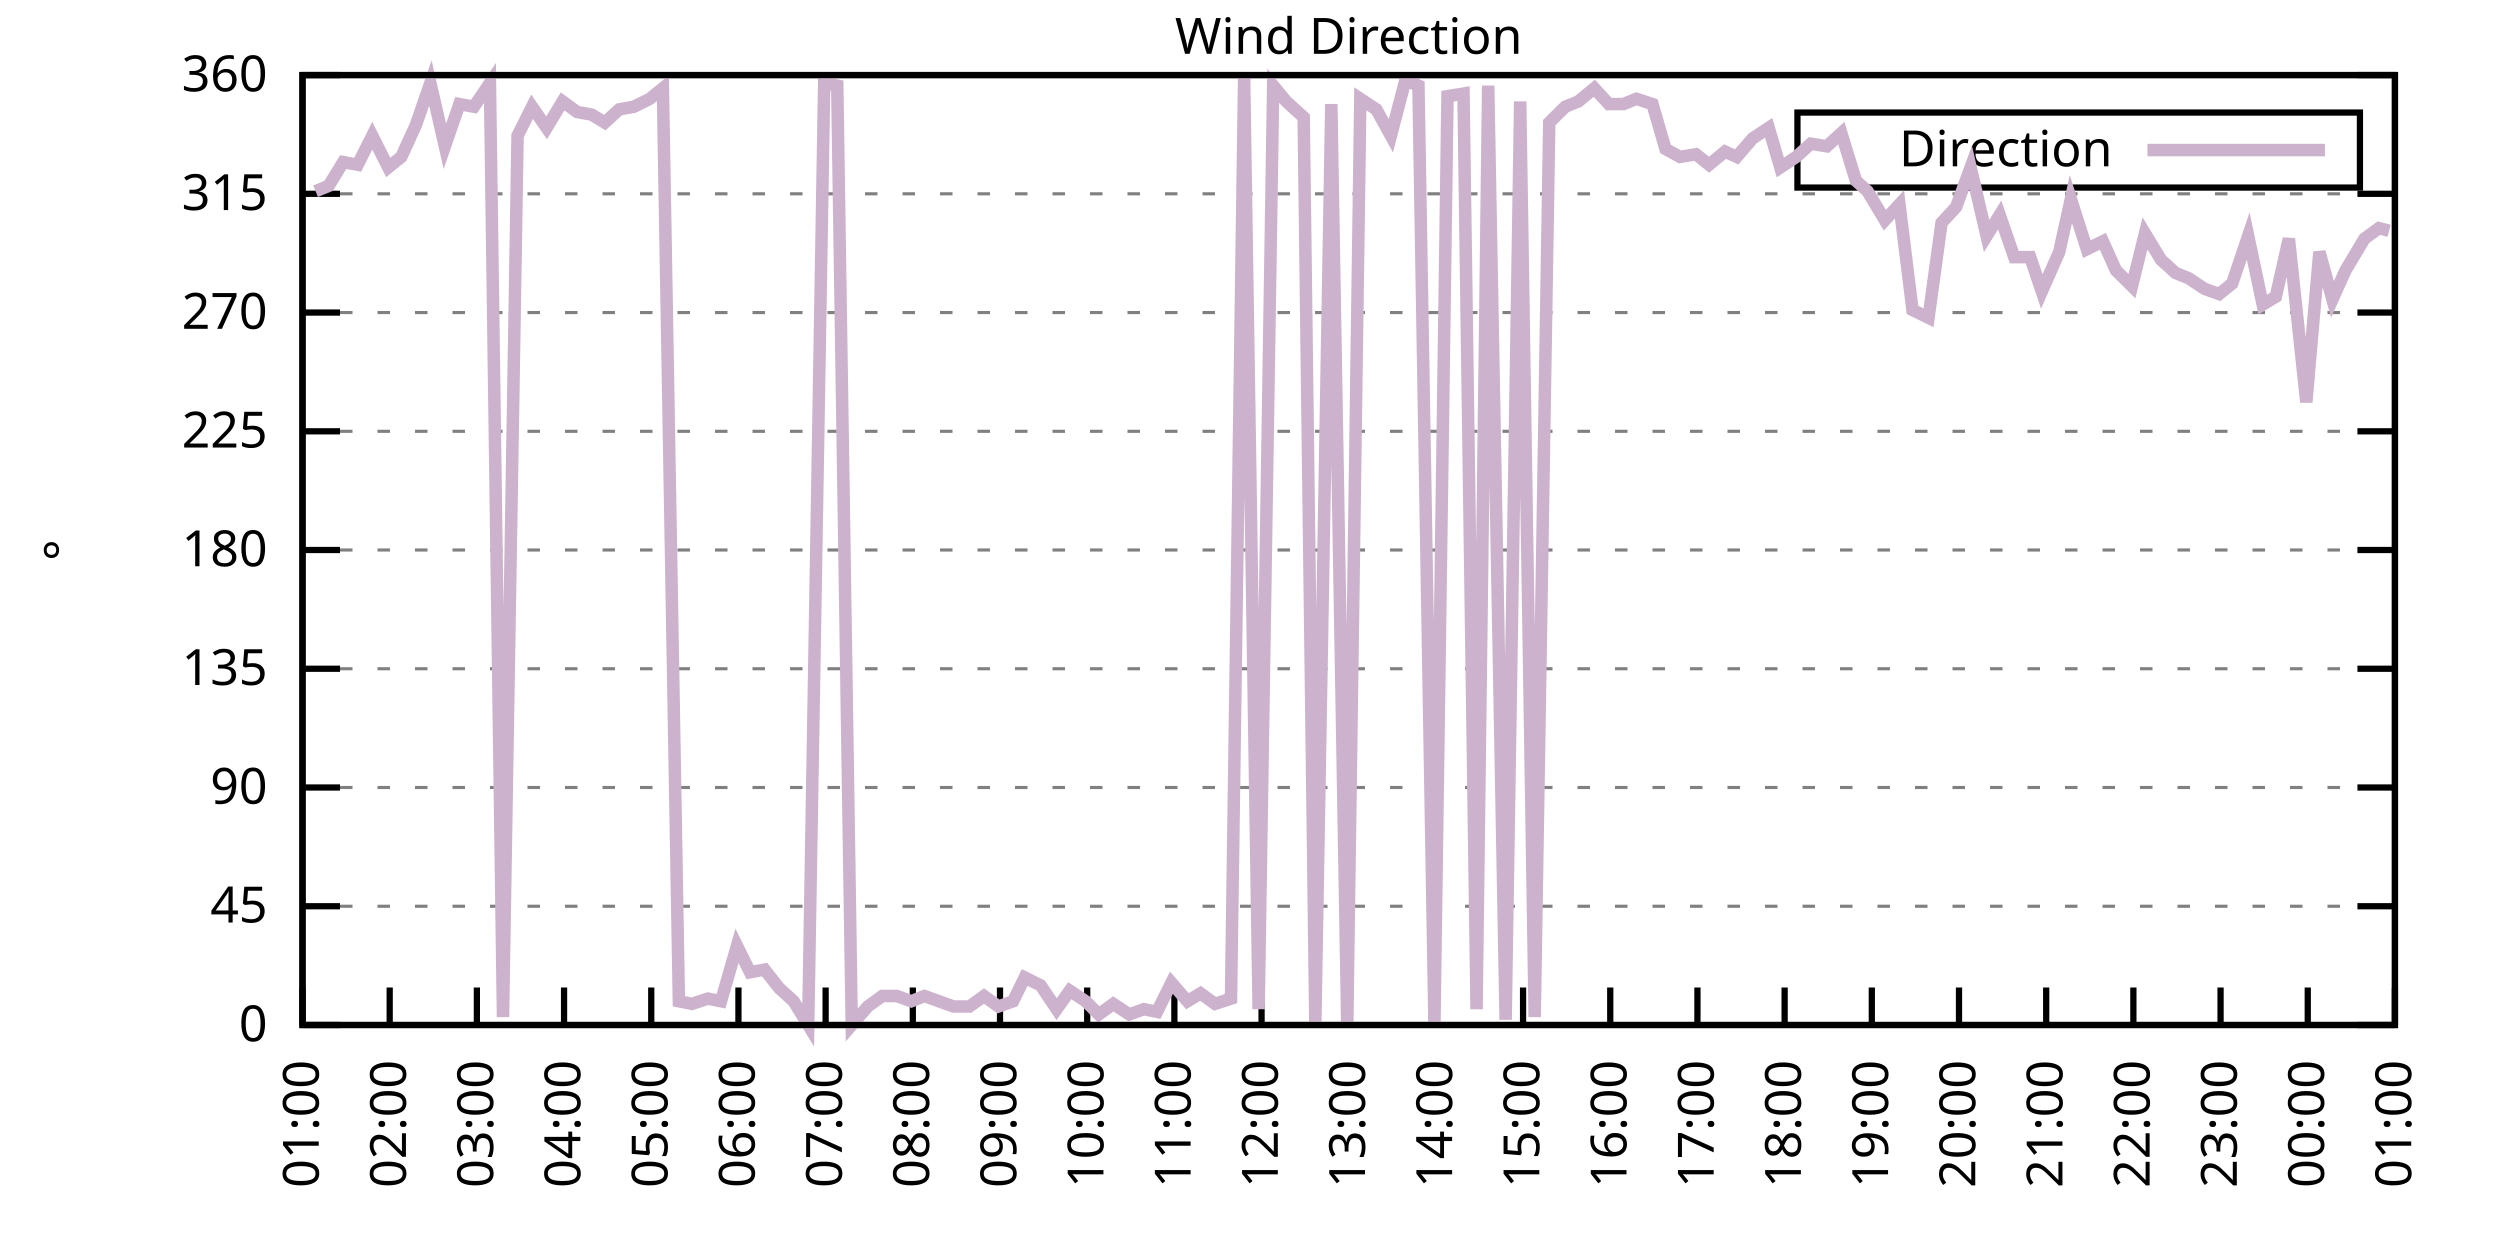
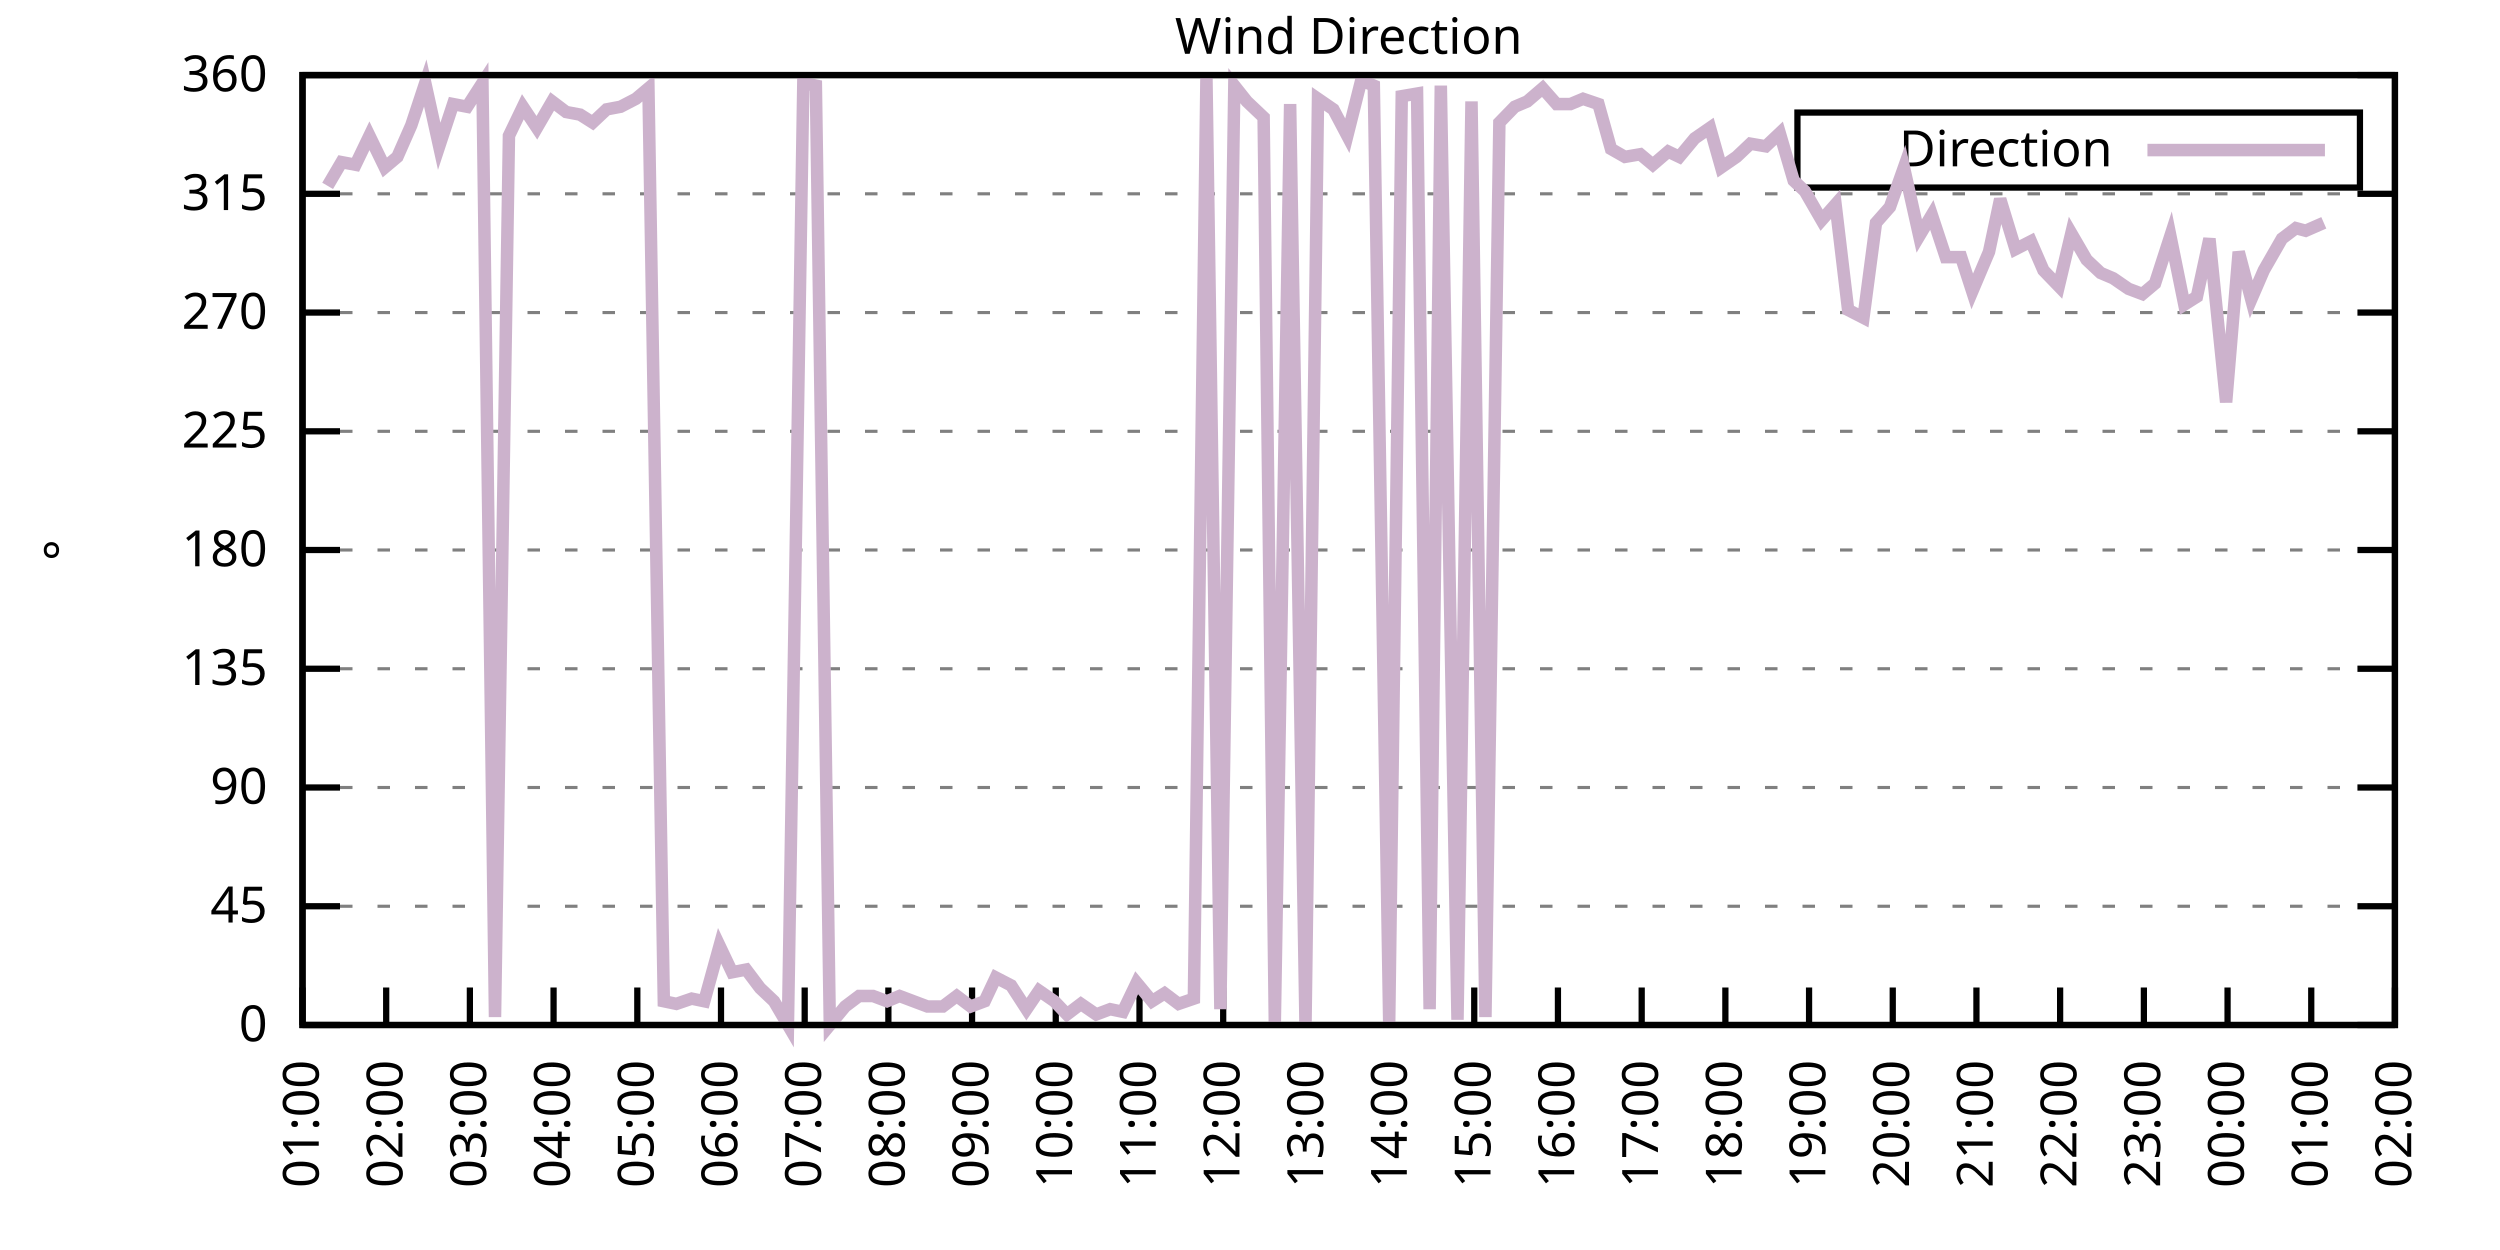
<svg xmlns="http://www.w3.org/2000/svg" xmlns:xlink="http://www.w3.org/1999/xlink" width="400" height="200" viewBox="0 0 400 200">
  <g id="gnuplot_canvas">
    <rect x="0" y="0" width="400" height="200" fill="none" />
    <defs>
      <circle id="gpDot" r="0.5" stroke-width="0.5" stroke="currentColor" />
      <path id="gpPt0" stroke-width="0.333" stroke="currentColor" d="M-1,0 h2 M0,-1 v2" />
      <path id="gpPt1" stroke-width="0.333" stroke="currentColor" d="M-1,-1 L1,1 M1,-1 L-1,1" />
      <path id="gpPt2" stroke-width="0.333" stroke="currentColor" d="M-1,0 L1,0 M0,-1 L0,1 M-1,-1 L1,1 M-1,1 L1,-1" />
      <rect id="gpPt3" stroke-width="0.333" stroke="currentColor" x="-1" y="-1" width="2" height="2" />
      <rect id="gpPt4" stroke-width="0.333" stroke="currentColor" fill="currentColor" x="-1" y="-1" width="2" height="2" />
      <circle id="gpPt5" stroke-width="0.333" stroke="currentColor" cx="0" cy="0" r="1" />
      <use xlink:href="#gpPt5" id="gpPt6" fill="currentColor" stroke="none" />
      <path id="gpPt7" stroke-width="0.333" stroke="currentColor" d="M0,-1.33 L-1.33,0.67 L1.33,0.67 z" />
      <use xlink:href="#gpPt7" id="gpPt8" fill="currentColor" stroke="none" />
      <use xlink:href="#gpPt7" id="gpPt9" stroke="currentColor" transform="rotate(180)" />
      <use xlink:href="#gpPt9" id="gpPt10" fill="currentColor" stroke="none" />
      <use xlink:href="#gpPt3" id="gpPt11" stroke="currentColor" transform="rotate(45)" />
      <use xlink:href="#gpPt11" id="gpPt12" fill="currentColor" stroke="none" />
      <path id="gpPt13" stroke-width="0.333" stroke="currentColor" d="M0,1.330 L1.265,0.411 L0.782,-1.067 L-0.782,-1.076 L-1.265,0.411 z" />
      <use xlink:href="#gpPt13" id="gpPt14" fill="currentColor" stroke="none" />
      <filter id="textbox" filterUnits="objectBoundingBox" x="0" y="0" height="1" width="1">
        <feFlood flood-color="white" flood-opacity="1" result="bgnd" />
        <feComposite in="SourceGraphic" in2="bgnd" operator="atop" />
      </filter>
      <filter id="greybox" filterUnits="objectBoundingBox" x="0" y="0" height="1" width="1">
        <feFlood flood-color="lightgrey" flood-opacity="1" result="grey" />
        <feComposite in="SourceGraphic" in2="grey" operator="atop" />
      </filter>
    </defs>
    <g fill="none" color="white" stroke="currentColor" stroke-width="1.00" stroke-linecap="butt" stroke-linejoin="miter">
</g>
    <g fill="none" color="black" stroke="currentColor" stroke-width="1.00" stroke-linecap="butt" stroke-linejoin="miter">
      <g stroke="none" shape-rendering="crispEdges">
        <polygon fill="rgb(255, 255, 255)" points="48.40,164.00 383.18,164.00 383.18,12.02 48.40,12.02 " />
      </g>
    </g>
    <g fill="none" color="black" stroke="currentColor" stroke-width="1.00" stroke-linecap="butt" stroke-linejoin="miter">
</g>
    <g fill="none" color="black" stroke="black" stroke-width="0.50" stroke-linecap="butt" stroke-linejoin="miter">
</g>
    <g fill="none" color="gray" stroke="currentColor" stroke-width="0.50" stroke-linecap="butt" stroke-linejoin="miter">
      <path stroke="gray" stroke-dasharray="2,4" class="gridline" d="M48.40,164.00 L383.19,164.00  " />
    </g>
    <g fill="none" color="gray" stroke="gray" stroke-width="1.00" stroke-linecap="butt" stroke-linejoin="miter">
</g>
    <g fill="none" color="black" stroke="currentColor" stroke-width="1.00" stroke-linecap="butt" stroke-linejoin="miter">
      <path stroke="black" d="M48.40,164.00 L54.40,164.00 M383.19,164.00 L377.19,164.00  " />
      <g transform="translate(42.80,166.60)" stroke="none" fill="black" font-family="Sans" font-size="8.00" text-anchor="end">
        <text>
          <tspan font-family="Sans"> 0</tspan>
        </text>
      </g>
    </g>
    <g fill="none" color="black" stroke="currentColor" stroke-width="1.00" stroke-linecap="butt" stroke-linejoin="miter">
</g>
    <g fill="none" color="black" stroke="black" stroke-width="0.50" stroke-linecap="butt" stroke-linejoin="miter">
</g>
    <g fill="none" color="gray" stroke="currentColor" stroke-width="0.50" stroke-linecap="butt" stroke-linejoin="miter">
      <path stroke="gray" stroke-dasharray="2,4" class="gridline" d="M48.40,145.00 L383.19,145.00  " />
    </g>
    <g fill="none" color="gray" stroke="gray" stroke-width="1.00" stroke-linecap="butt" stroke-linejoin="miter">
</g>
    <g fill="none" color="black" stroke="currentColor" stroke-width="1.00" stroke-linecap="butt" stroke-linejoin="miter">
      <path stroke="black" d="M48.40,145.00 L54.40,145.00 M383.19,145.00 L377.19,145.00  " />
      <g transform="translate(42.80,147.60)" stroke="none" fill="black" font-family="Sans" font-size="8.00" text-anchor="end">
        <text>
          <tspan font-family="Sans"> 45</tspan>
        </text>
      </g>
    </g>
    <g fill="none" color="black" stroke="currentColor" stroke-width="1.00" stroke-linecap="butt" stroke-linejoin="miter">
</g>
    <g fill="none" color="black" stroke="black" stroke-width="0.50" stroke-linecap="butt" stroke-linejoin="miter">
</g>
    <g fill="none" color="gray" stroke="currentColor" stroke-width="0.50" stroke-linecap="butt" stroke-linejoin="miter">
      <path stroke="gray" stroke-dasharray="2,4" class="gridline" d="M48.40,126.00 L383.19,126.00  " />
    </g>
    <g fill="none" color="gray" stroke="gray" stroke-width="1.00" stroke-linecap="butt" stroke-linejoin="miter">
</g>
    <g fill="none" color="black" stroke="currentColor" stroke-width="1.00" stroke-linecap="butt" stroke-linejoin="miter">
      <path stroke="black" d="M48.40,126.00 L54.40,126.00 M383.19,126.00 L377.19,126.00  " />
      <g transform="translate(42.80,128.60)" stroke="none" fill="black" font-family="Sans" font-size="8.00" text-anchor="end">
        <text>
          <tspan font-family="Sans"> 90</tspan>
        </text>
      </g>
    </g>
    <g fill="none" color="black" stroke="currentColor" stroke-width="1.00" stroke-linecap="butt" stroke-linejoin="miter">
</g>
    <g fill="none" color="black" stroke="black" stroke-width="0.50" stroke-linecap="butt" stroke-linejoin="miter">
</g>
    <g fill="none" color="gray" stroke="currentColor" stroke-width="0.50" stroke-linecap="butt" stroke-linejoin="miter">
      <path stroke="gray" stroke-dasharray="2,4" class="gridline" d="M48.40,107.00 L383.19,107.00  " />
    </g>
    <g fill="none" color="gray" stroke="gray" stroke-width="1.00" stroke-linecap="butt" stroke-linejoin="miter">
</g>
    <g fill="none" color="black" stroke="currentColor" stroke-width="1.00" stroke-linecap="butt" stroke-linejoin="miter">
      <path stroke="black" d="M48.40,107.00 L54.40,107.00 M383.19,107.00 L377.19,107.00  " />
      <g transform="translate(42.80,109.60)" stroke="none" fill="black" font-family="Sans" font-size="8.00" text-anchor="end">
        <text>
          <tspan font-family="Sans"> 135</tspan>
        </text>
      </g>
    </g>
    <g fill="none" color="black" stroke="currentColor" stroke-width="1.00" stroke-linecap="butt" stroke-linejoin="miter">
</g>
    <g fill="none" color="black" stroke="black" stroke-width="0.50" stroke-linecap="butt" stroke-linejoin="miter">
</g>
    <g fill="none" color="gray" stroke="currentColor" stroke-width="0.50" stroke-linecap="butt" stroke-linejoin="miter">
      <path stroke="gray" stroke-dasharray="2,4" class="gridline" d="M48.40,88.00 L383.19,88.00  " />
    </g>
    <g fill="none" color="gray" stroke="gray" stroke-width="1.00" stroke-linecap="butt" stroke-linejoin="miter">
</g>
    <g fill="none" color="black" stroke="currentColor" stroke-width="1.00" stroke-linecap="butt" stroke-linejoin="miter">
      <path stroke="black" d="M48.40,88.00 L54.40,88.00 M383.19,88.00 L377.19,88.00  " />
      <g transform="translate(42.80,90.60)" stroke="none" fill="black" font-family="Sans" font-size="8.00" text-anchor="end">
        <text>
          <tspan font-family="Sans"> 180</tspan>
        </text>
      </g>
    </g>
    <g fill="none" color="black" stroke="currentColor" stroke-width="1.00" stroke-linecap="butt" stroke-linejoin="miter">
</g>
    <g fill="none" color="black" stroke="black" stroke-width="0.50" stroke-linecap="butt" stroke-linejoin="miter">
</g>
    <g fill="none" color="gray" stroke="currentColor" stroke-width="0.50" stroke-linecap="butt" stroke-linejoin="miter">
      <path stroke="gray" stroke-dasharray="2,4" class="gridline" d="M48.40,69.01 L383.19,69.01  " />
    </g>
    <g fill="none" color="gray" stroke="gray" stroke-width="1.00" stroke-linecap="butt" stroke-linejoin="miter">
</g>
    <g fill="none" color="black" stroke="currentColor" stroke-width="1.00" stroke-linecap="butt" stroke-linejoin="miter">
      <path stroke="black" d="M48.40,69.01 L54.40,69.01 M383.19,69.01 L377.19,69.01  " />
      <g transform="translate(42.80,71.61)" stroke="none" fill="black" font-family="Sans" font-size="8.00" text-anchor="end">
        <text>
          <tspan font-family="Sans"> 225</tspan>
        </text>
      </g>
    </g>
    <g fill="none" color="black" stroke="currentColor" stroke-width="1.00" stroke-linecap="butt" stroke-linejoin="miter">
</g>
    <g fill="none" color="black" stroke="black" stroke-width="0.50" stroke-linecap="butt" stroke-linejoin="miter">
</g>
    <g fill="none" color="gray" stroke="currentColor" stroke-width="0.50" stroke-linecap="butt" stroke-linejoin="miter">
      <path stroke="gray" stroke-dasharray="2,4" class="gridline" d="M48.40,50.01 L383.19,50.01  " />
    </g>
    <g fill="none" color="gray" stroke="gray" stroke-width="1.00" stroke-linecap="butt" stroke-linejoin="miter">
</g>
    <g fill="none" color="black" stroke="currentColor" stroke-width="1.00" stroke-linecap="butt" stroke-linejoin="miter">
      <path stroke="black" d="M48.40,50.01 L54.40,50.01 M383.19,50.01 L377.19,50.01  " />
      <g transform="translate(42.80,52.61)" stroke="none" fill="black" font-family="Sans" font-size="8.00" text-anchor="end">
        <text>
          <tspan font-family="Sans"> 270</tspan>
        </text>
      </g>
    </g>
    <g fill="none" color="black" stroke="currentColor" stroke-width="1.00" stroke-linecap="butt" stroke-linejoin="miter">
</g>
    <g fill="none" color="black" stroke="black" stroke-width="0.50" stroke-linecap="butt" stroke-linejoin="miter">
</g>
    <g fill="none" color="gray" stroke="currentColor" stroke-width="0.50" stroke-linecap="butt" stroke-linejoin="miter">
      <path stroke="gray" stroke-dasharray="2,4" class="gridline" d="M48.40,31.01 L383.19,31.01  " />
    </g>
    <g fill="none" color="gray" stroke="gray" stroke-width="1.00" stroke-linecap="butt" stroke-linejoin="miter">
</g>
    <g fill="none" color="black" stroke="currentColor" stroke-width="1.00" stroke-linecap="butt" stroke-linejoin="miter">
      <path stroke="black" d="M48.40,31.01 L54.40,31.01 M383.19,31.01 L377.19,31.01  " />
      <g transform="translate(42.80,33.61)" stroke="none" fill="black" font-family="Sans" font-size="8.00" text-anchor="end">
        <text>
          <tspan font-family="Sans"> 315</tspan>
        </text>
      </g>
    </g>
    <g fill="none" color="black" stroke="currentColor" stroke-width="1.00" stroke-linecap="butt" stroke-linejoin="miter">
</g>
    <g fill="none" color="black" stroke="black" stroke-width="0.50" stroke-linecap="butt" stroke-linejoin="miter">
</g>
    <g fill="none" color="gray" stroke="currentColor" stroke-width="0.50" stroke-linecap="butt" stroke-linejoin="miter">
      <path stroke="gray" stroke-dasharray="2,4" class="gridline" d="M48.40,12.01 L383.19,12.01  " />
    </g>
    <g fill="none" color="gray" stroke="gray" stroke-width="1.00" stroke-linecap="butt" stroke-linejoin="miter">
</g>
    <g fill="none" color="black" stroke="currentColor" stroke-width="1.00" stroke-linecap="butt" stroke-linejoin="miter">
      <path stroke="black" d="M48.40,12.01 L54.40,12.01 M383.19,12.01 L377.19,12.01  " />
      <g transform="translate(42.80,14.61)" stroke="none" fill="black" font-family="Sans" font-size="8.00" text-anchor="end">
        <text>
          <tspan font-family="Sans"> 360</tspan>
        </text>
      </g>
    </g>
    <g fill="none" color="black" stroke="currentColor" stroke-width="1.00" stroke-linecap="butt" stroke-linejoin="miter">
      <path stroke="black" d="M48.40,164.00 L48.40,158.00  " />
      <g transform="translate(51.00,169.60) rotate(270.00)" stroke="none" fill="black" font-family="Sans" font-size="8.00" text-anchor="end">
        <text>
          <tspan font-family="Sans">01:00</tspan>
        </text>
      </g>
    </g>
    <g fill="none" color="black" stroke="currentColor" stroke-width="1.00" stroke-linecap="butt" stroke-linejoin="miter">
-       <path stroke="black" d="M62.35,164.00 L62.35,158.00  " />
-       <g transform="translate(64.95,169.60) rotate(270.00)" stroke="none" fill="black" font-family="Sans" font-size="8.00" text-anchor="end">
+       <path stroke="black" d="M61.79,164.00 L61.79,158.00  " />
+       <g transform="translate(64.39,169.60) rotate(270.00)" stroke="none" fill="black" font-family="Sans" font-size="8.00" text-anchor="end">
        <text>
          <tspan font-family="Sans">02:00</tspan>
        </text>
      </g>
    </g>
    <g fill="none" color="black" stroke="currentColor" stroke-width="1.00" stroke-linecap="butt" stroke-linejoin="miter">
-       <path stroke="black" d="M76.30,164.00 L76.30,158.00  " />
-       <g transform="translate(78.90,169.60) rotate(270.00)" stroke="none" fill="black" font-family="Sans" font-size="8.00" text-anchor="end">
+       <path stroke="black" d="M75.18,164.00 L75.18,158.00  " />
+       <g transform="translate(77.78,169.60) rotate(270.00)" stroke="none" fill="black" font-family="Sans" font-size="8.00" text-anchor="end">
        <text>
          <tspan font-family="Sans">03:00</tspan>
        </text>
      </g>
    </g>
    <g fill="none" color="black" stroke="currentColor" stroke-width="1.00" stroke-linecap="butt" stroke-linejoin="miter">
-       <path stroke="black" d="M90.25,164.00 L90.25,158.00  " />
-       <g transform="translate(92.85,169.60) rotate(270.00)" stroke="none" fill="black" font-family="Sans" font-size="8.00" text-anchor="end">
+       <path stroke="black" d="M88.57,164.00 L88.57,158.00  " />
+       <g transform="translate(91.17,169.60) rotate(270.00)" stroke="none" fill="black" font-family="Sans" font-size="8.00" text-anchor="end">
        <text>
          <tspan font-family="Sans">04:00</tspan>
        </text>
      </g>
    </g>
    <g fill="none" color="black" stroke="currentColor" stroke-width="1.00" stroke-linecap="butt" stroke-linejoin="miter">
-       <path stroke="black" d="M104.20,164.00 L104.20,158.00  " />
-       <g transform="translate(106.80,169.60) rotate(270.00)" stroke="none" fill="black" font-family="Sans" font-size="8.00" text-anchor="end">
+       <path stroke="black" d="M101.97,164.00 L101.97,158.00  " />
+       <g transform="translate(104.57,169.60) rotate(270.00)" stroke="none" fill="black" font-family="Sans" font-size="8.00" text-anchor="end">
        <text>
          <tspan font-family="Sans">05:00</tspan>
        </text>
      </g>
    </g>
    <g fill="none" color="black" stroke="currentColor" stroke-width="1.00" stroke-linecap="butt" stroke-linejoin="miter">
-       <path stroke="black" d="M118.15,164.00 L118.15,158.00  " />
-       <g transform="translate(120.75,169.60) rotate(270.00)" stroke="none" fill="black" font-family="Sans" font-size="8.00" text-anchor="end">
+       <path stroke="black" d="M115.36,164.00 L115.36,158.00  " />
+       <g transform="translate(117.96,169.60) rotate(270.00)" stroke="none" fill="black" font-family="Sans" font-size="8.00" text-anchor="end">
        <text>
          <tspan font-family="Sans">06:00</tspan>
        </text>
      </g>
    </g>
    <g fill="none" color="black" stroke="currentColor" stroke-width="1.00" stroke-linecap="butt" stroke-linejoin="miter">
-       <path stroke="black" d="M132.10,164.00 L132.10,158.00  " />
-       <g transform="translate(134.70,169.60) rotate(270.00)" stroke="none" fill="black" font-family="Sans" font-size="8.00" text-anchor="end">
+       <path stroke="black" d="M128.75,164.00 L128.75,158.00  " />
+       <g transform="translate(131.35,169.60) rotate(270.00)" stroke="none" fill="black" font-family="Sans" font-size="8.00" text-anchor="end">
        <text>
          <tspan font-family="Sans">07:00</tspan>
        </text>
      </g>
    </g>
    <g fill="none" color="black" stroke="currentColor" stroke-width="1.00" stroke-linecap="butt" stroke-linejoin="miter">
-       <path stroke="black" d="M146.05,164.00 L146.05,158.00  " />
-       <g transform="translate(148.65,169.60) rotate(270.00)" stroke="none" fill="black" font-family="Sans" font-size="8.00" text-anchor="end">
+       <path stroke="black" d="M142.14,164.00 L142.14,158.00  " />
+       <g transform="translate(144.74,169.60) rotate(270.00)" stroke="none" fill="black" font-family="Sans" font-size="8.00" text-anchor="end">
        <text>
          <tspan font-family="Sans">08:00</tspan>
        </text>
      </g>
    </g>
    <g fill="none" color="black" stroke="currentColor" stroke-width="1.00" stroke-linecap="butt" stroke-linejoin="miter">
-       <path stroke="black" d="M160.00,164.00 L160.00,158.00  " />
-       <g transform="translate(162.60,169.60) rotate(270.00)" stroke="none" fill="black" font-family="Sans" font-size="8.00" text-anchor="end">
+       <path stroke="black" d="M155.53,164.00 L155.53,158.00  " />
+       <g transform="translate(158.13,169.60) rotate(270.00)" stroke="none" fill="black" font-family="Sans" font-size="8.00" text-anchor="end">
        <text>
          <tspan font-family="Sans">09:00</tspan>
        </text>
      </g>
    </g>
    <g fill="none" color="black" stroke="currentColor" stroke-width="1.00" stroke-linecap="butt" stroke-linejoin="miter">
-       <path stroke="black" d="M173.95,164.00 L173.95,158.00  " />
-       <g transform="translate(176.55,169.60) rotate(270.00)" stroke="none" fill="black" font-family="Sans" font-size="8.00" text-anchor="end">
+       <path stroke="black" d="M168.92,164.00 L168.92,158.00  " />
+       <g transform="translate(171.52,169.60) rotate(270.00)" stroke="none" fill="black" font-family="Sans" font-size="8.00" text-anchor="end">
        <text>
          <tspan font-family="Sans">10:00</tspan>
        </text>
      </g>
    </g>
    <g fill="none" color="black" stroke="currentColor" stroke-width="1.00" stroke-linecap="butt" stroke-linejoin="miter">
-       <path stroke="black" d="M187.90,164.00 L187.90,158.00  " />
-       <g transform="translate(190.50,169.60) rotate(270.00)" stroke="none" fill="black" font-family="Sans" font-size="8.00" text-anchor="end">
+       <path stroke="black" d="M182.32,164.00 L182.32,158.00  " />
+       <g transform="translate(184.92,169.60) rotate(270.00)" stroke="none" fill="black" font-family="Sans" font-size="8.00" text-anchor="end">
        <text>
          <tspan font-family="Sans">11:00</tspan>
        </text>
      </g>
    </g>
    <g fill="none" color="black" stroke="currentColor" stroke-width="1.00" stroke-linecap="butt" stroke-linejoin="miter">
-       <path stroke="black" d="M201.85,164.00 L201.85,158.00  " />
-       <g transform="translate(204.45,169.60) rotate(270.00)" stroke="none" fill="black" font-family="Sans" font-size="8.00" text-anchor="end">
+       <path stroke="black" d="M195.71,164.00 L195.71,158.00  " />
+       <g transform="translate(198.31,169.60) rotate(270.00)" stroke="none" fill="black" font-family="Sans" font-size="8.00" text-anchor="end">
        <text>
          <tspan font-family="Sans">12:00</tspan>
        </text>
      </g>
    </g>
    <g fill="none" color="black" stroke="currentColor" stroke-width="1.00" stroke-linecap="butt" stroke-linejoin="miter">
-       <path stroke="black" d="M215.80,164.00 L215.80,158.00  " />
-       <g transform="translate(218.40,169.60) rotate(270.00)" stroke="none" fill="black" font-family="Sans" font-size="8.00" text-anchor="end">
+       <path stroke="black" d="M209.10,164.00 L209.10,158.00  " />
+       <g transform="translate(211.70,169.60) rotate(270.00)" stroke="none" fill="black" font-family="Sans" font-size="8.00" text-anchor="end">
        <text>
          <tspan font-family="Sans">13:00</tspan>
        </text>
      </g>
    </g>
    <g fill="none" color="black" stroke="currentColor" stroke-width="1.00" stroke-linecap="butt" stroke-linejoin="miter">
-       <path stroke="black" d="M229.74,164.00 L229.74,158.00  " />
-       <g transform="translate(232.34,169.60) rotate(270.00)" stroke="none" fill="black" font-family="Sans" font-size="8.00" text-anchor="end">
+       <path stroke="black" d="M222.49,164.00 L222.49,158.00  " />
+       <g transform="translate(225.09,169.60) rotate(270.00)" stroke="none" fill="black" font-family="Sans" font-size="8.00" text-anchor="end">
        <text>
          <tspan font-family="Sans">14:00</tspan>
        </text>
      </g>
    </g>
    <g fill="none" color="black" stroke="currentColor" stroke-width="1.00" stroke-linecap="butt" stroke-linejoin="miter">
-       <path stroke="black" d="M243.69,164.00 L243.69,158.00  " />
-       <g transform="translate(246.29,169.60) rotate(270.00)" stroke="none" fill="black" font-family="Sans" font-size="8.00" text-anchor="end">
+       <path stroke="black" d="M235.88,164.00 L235.88,158.00  " />
+       <g transform="translate(238.48,169.60) rotate(270.00)" stroke="none" fill="black" font-family="Sans" font-size="8.00" text-anchor="end">
        <text>
          <tspan font-family="Sans">15:00</tspan>
        </text>
      </g>
    </g>
    <g fill="none" color="black" stroke="currentColor" stroke-width="1.00" stroke-linecap="butt" stroke-linejoin="miter">
-       <path stroke="black" d="M257.64,164.00 L257.64,158.00  " />
-       <g transform="translate(260.24,169.60) rotate(270.00)" stroke="none" fill="black" font-family="Sans" font-size="8.00" text-anchor="end">
+       <path stroke="black" d="M249.27,164.00 L249.27,158.00  " />
+       <g transform="translate(251.87,169.60) rotate(270.00)" stroke="none" fill="black" font-family="Sans" font-size="8.00" text-anchor="end">
        <text>
          <tspan font-family="Sans">16:00</tspan>
        </text>
      </g>
    </g>
    <g fill="none" color="black" stroke="currentColor" stroke-width="1.00" stroke-linecap="butt" stroke-linejoin="miter">
-       <path stroke="black" d="M271.59,164.00 L271.59,158.00  " />
-       <g transform="translate(274.19,169.60) rotate(270.00)" stroke="none" fill="black" font-family="Sans" font-size="8.00" text-anchor="end">
+       <path stroke="black" d="M262.67,164.00 L262.67,158.00  " />
+       <g transform="translate(265.27,169.60) rotate(270.00)" stroke="none" fill="black" font-family="Sans" font-size="8.00" text-anchor="end">
        <text>
          <tspan font-family="Sans">17:00</tspan>
        </text>
      </g>
    </g>
    <g fill="none" color="black" stroke="currentColor" stroke-width="1.00" stroke-linecap="butt" stroke-linejoin="miter">
-       <path stroke="black" d="M285.54,164.00 L285.54,158.00  " />
-       <g transform="translate(288.14,169.60) rotate(270.00)" stroke="none" fill="black" font-family="Sans" font-size="8.00" text-anchor="end">
+       <path stroke="black" d="M276.06,164.00 L276.06,158.00  " />
+       <g transform="translate(278.66,169.60) rotate(270.00)" stroke="none" fill="black" font-family="Sans" font-size="8.00" text-anchor="end">
        <text>
          <tspan font-family="Sans">18:00</tspan>
        </text>
      </g>
    </g>
    <g fill="none" color="black" stroke="currentColor" stroke-width="1.00" stroke-linecap="butt" stroke-linejoin="miter">
-       <path stroke="black" d="M299.49,164.00 L299.49,158.00  " />
-       <g transform="translate(302.09,169.60) rotate(270.00)" stroke="none" fill="black" font-family="Sans" font-size="8.00" text-anchor="end">
+       <path stroke="black" d="M289.45,164.00 L289.45,158.00  " />
+       <g transform="translate(292.05,169.60) rotate(270.00)" stroke="none" fill="black" font-family="Sans" font-size="8.00" text-anchor="end">
        <text>
          <tspan font-family="Sans">19:00</tspan>
        </text>
      </g>
    </g>
    <g fill="none" color="black" stroke="currentColor" stroke-width="1.00" stroke-linecap="butt" stroke-linejoin="miter">
-       <path stroke="black" d="M313.44,164.00 L313.44,158.00  " />
-       <g transform="translate(316.04,169.60) rotate(270.00)" stroke="none" fill="black" font-family="Sans" font-size="8.00" text-anchor="end">
+       <path stroke="black" d="M302.84,164.00 L302.84,158.00  " />
+       <g transform="translate(305.44,169.60) rotate(270.00)" stroke="none" fill="black" font-family="Sans" font-size="8.00" text-anchor="end">
        <text>
          <tspan font-family="Sans">20:00</tspan>
        </text>
      </g>
    </g>
    <g fill="none" color="black" stroke="currentColor" stroke-width="1.00" stroke-linecap="butt" stroke-linejoin="miter">
-       <path stroke="black" d="M327.39,164.00 L327.39,158.00  " />
-       <g transform="translate(329.99,169.60) rotate(270.00)" stroke="none" fill="black" font-family="Sans" font-size="8.00" text-anchor="end">
+       <path stroke="black" d="M316.23,164.00 L316.23,158.00  " />
+       <g transform="translate(318.83,169.60) rotate(270.00)" stroke="none" fill="black" font-family="Sans" font-size="8.00" text-anchor="end">
        <text>
          <tspan font-family="Sans">21:00</tspan>
        </text>
      </g>
    </g>
    <g fill="none" color="black" stroke="currentColor" stroke-width="1.00" stroke-linecap="butt" stroke-linejoin="miter">
-       <path stroke="black" d="M341.34,164.00 L341.34,158.00  " />
-       <g transform="translate(343.94,169.60) rotate(270.00)" stroke="none" fill="black" font-family="Sans" font-size="8.00" text-anchor="end">
+       <path stroke="black" d="M329.62,164.00 L329.62,158.00  " />
+       <g transform="translate(332.22,169.60) rotate(270.00)" stroke="none" fill="black" font-family="Sans" font-size="8.00" text-anchor="end">
        <text>
          <tspan font-family="Sans">22:00</tspan>
        </text>
      </g>
    </g>
    <g fill="none" color="black" stroke="currentColor" stroke-width="1.00" stroke-linecap="butt" stroke-linejoin="miter">
-       <path stroke="black" d="M355.29,164.00 L355.29,158.00  " />
-       <g transform="translate(357.89,169.60) rotate(270.00)" stroke="none" fill="black" font-family="Sans" font-size="8.00" text-anchor="end">
+       <path stroke="black" d="M343.02,164.00 L343.02,158.00  " />
+       <g transform="translate(345.62,169.60) rotate(270.00)" stroke="none" fill="black" font-family="Sans" font-size="8.00" text-anchor="end">
        <text>
          <tspan font-family="Sans">23:00</tspan>
        </text>
      </g>
    </g>
    <g fill="none" color="black" stroke="currentColor" stroke-width="1.00" stroke-linecap="butt" stroke-linejoin="miter">
-       <path stroke="black" d="M369.24,164.00 L369.24,158.00  " />
-       <g transform="translate(371.84,169.60) rotate(270.00)" stroke="none" fill="black" font-family="Sans" font-size="8.00" text-anchor="end">
+       <path stroke="black" d="M356.41,164.00 L356.41,158.00  " />
+       <g transform="translate(359.01,169.60) rotate(270.00)" stroke="none" fill="black" font-family="Sans" font-size="8.00" text-anchor="end">
        <text>
          <tspan font-family="Sans">00:00</tspan>
+         </text>
+       </g>
+     </g>
+     <g fill="none" color="black" stroke="currentColor" stroke-width="1.00" stroke-linecap="butt" stroke-linejoin="miter">
+       <path stroke="black" d="M369.80,164.00 L369.80,158.00  " />
+       <g transform="translate(372.40,169.60) rotate(270.00)" stroke="none" fill="black" font-family="Sans" font-size="8.00" text-anchor="end">
+         <text>
+           <tspan font-family="Sans">01:00</tspan>
        </text>
      </g>
    </g>
    <g fill="none" color="black" stroke="currentColor" stroke-width="1.00" stroke-linecap="butt" stroke-linejoin="miter">
      <path stroke="black" d="M383.19,164.00 L383.19,158.00  " />
      <g transform="translate(385.79,169.60) rotate(270.00)" stroke="none" fill="black" font-family="Sans" font-size="8.00" text-anchor="end">
        <text>
-           <tspan font-family="Sans">01:00</tspan>
+           <tspan font-family="Sans">02:00</tspan>
        </text>
      </g>
    </g>
    <g fill="none" color="black" stroke="currentColor" stroke-width="1.00" stroke-linecap="butt" stroke-linejoin="miter">
</g>
    <g fill="none" color="black" stroke="currentColor" stroke-width="1.00" stroke-linecap="butt" stroke-linejoin="miter">
      <path stroke="black" d="M48.40,12.01 L48.40,164.00 L383.19,164.00 L383.19,12.01 L48.40,12.01 Z  " />
    </g>
    <g fill="none" color="black" stroke="currentColor" stroke-width="1.00" stroke-linecap="butt" stroke-linejoin="miter">
</g>
    <g fill="none" color="black" stroke="currentColor" stroke-width="1.00" stroke-linecap="butt" stroke-linejoin="miter">
      <path stroke="black" d="M287.59,30.01 L287.59,18.01 L377.59,18.01 L377.59,30.01 L287.59,30.01 Z  " />
    </g>
    <g id="Wind_direction_plot_1">
      <g fill="none" color="white" stroke="black" stroke-width="2.00" stroke-linecap="butt" stroke-linejoin="miter">
</g>
      <g fill="none" color="black" stroke="currentColor" stroke-width="2.00" stroke-linecap="butt" stroke-linejoin="miter">
        <g transform="translate(337.99,26.61)" stroke="none" fill="black" font-family="Sans" font-size="8.00" text-anchor="end">
          <text>
            <tspan font-family="Sans">Direction</tspan>
          </text>
        </g>
      </g>
      <g fill="none" color="black" stroke="currentColor" stroke-width="2.00" stroke-linecap="butt" stroke-linejoin="miter">
-         <path stroke="rgb(204, 178, 204)" d="M343.59,24.01 L371.99,24.01 M50.49,30.59 L52.58,29.74 L54.91,25.94 L57.23,26.36 L59.56,21.72 L62.12,26.79   L64.21,25.10 L66.53,20.03 L68.86,13.28 L71.18,23.41 L73.51,16.65 L75.83,17.08 L78.39,13.28 L80.48,162.73   L82.81,21.72 L85.13,17.08 L87.46,20.45 L90.02,16.23 L92.34,17.92 L94.67,18.34 L96.76,19.61 L99.08,17.50   L101.41,17.08 L103.97,15.81 L106.06,14.12 L108.62,160.20 L110.71,160.62 L113.27,159.78 L115.36,160.20 L117.92,151.33   L120.01,155.56 L122.33,155.13 L124.66,158.09 L126.98,160.20 L129.31,164.00 L131.87,13.28 L133.96,13.70 L136.28,164.00   L138.84,161.04 L141.16,159.36 L143.49,159.36 L145.81,160.20 L147.91,159.36 L150.23,160.20 L152.56,161.04 L155.11,161.04   L157.44,159.36 L159.76,161.04 L162.09,160.20 L163.95,156.40 L166.51,157.67 L169.06,161.47 L171.16,158.51 L173.71,160.20   L175.81,162.31 L178.13,160.62 L180.69,162.31 L183.01,161.47 L185.11,161.89 L187.43,157.24 L189.99,160.20 L192.08,158.93   L194.41,160.62 L196.96,159.78 L199.06,12.43 L201.38,161.47 L203.71,13.70 L205.80,16.23 L208.59,18.77 L210.45,163.58   L213.01,16.65 L215.56,164.00 L217.65,15.81 L220.21,17.50 L222.54,21.72 L224.86,12.85 L226.95,13.70 L229.51,163.58   L231.60,15.39 L234.16,14.97 L236.25,161.47 L238.11,13.70 L240.90,163.16 L243.23,16.23 L245.55,162.73 L247.88,19.61   L250.44,17.08 L252.53,16.23 L255.09,14.12 L257.41,16.65 L259.74,16.65 L261.83,15.81 L264.39,16.65 L266.48,23.83   L268.80,25.10 L271.36,24.68 L273.45,26.36 L276.01,24.25 L277.87,25.10 L280.43,22.14 L282.99,20.45 L284.85,26.79   L287.40,25.10 L289.73,22.99 L292.29,23.41 L294.61,21.30 L296.94,28.90 L298.80,30.59 L301.58,35.23 L303.91,32.70   L306.00,49.59 L308.56,50.85 L310.65,35.65 L312.98,33.12 L315.30,26.79 L317.86,37.76 L319.95,34.39 L322.28,41.14   L324.83,41.14 L326.69,46.63 L329.48,40.30 L331.34,31.85 L333.90,39.87 L336.46,38.61 L338.55,43.25 L341.11,45.79   L343.20,37.34 L345.76,41.56 L348.08,43.67 L350.18,44.52 L352.73,46.21 L355.06,47.05 L357.15,45.36 L359.71,37.76   L362.03,48.74 L364.13,47.47 L366.22,38.19 L369.01,64.36 L371.10,40.30 L373.19,47.90 L375.29,43.25 L378.31,38.19   L380.63,36.50 L382.26,36.92  " />
+         <path stroke="rgb(204, 178, 204)" d="M343.59,24.01 L371.99,24.01 M52.42,29.74 L54.65,25.94 L56.88,26.36 L59.11,21.72 L61.57,26.79 L63.58,25.10   L65.81,20.03 L68.04,13.28 L70.27,23.41 L72.50,16.65 L74.74,17.08 L77.19,13.28 L79.20,162.73 L81.43,21.72   L83.66,17.08 L85.90,20.45 L88.35,16.23 L90.58,17.92 L92.82,18.34 L94.82,19.61 L97.06,17.50 L99.29,17.08   L101.74,15.81 L103.75,14.12 L106.21,160.20 L108.22,160.62 L110.67,159.78 L112.68,160.20 L115.13,151.33 L117.14,155.56   L119.38,155.13 L121.61,158.09 L123.84,160.20 L126.07,164.00 L128.53,13.28 L130.54,13.70 L132.77,164.00 L135.22,161.04   L137.45,159.36 L139.69,159.36 L141.92,160.20 L143.93,159.36 L146.16,160.20 L148.39,161.04 L150.85,161.04 L153.08,159.36   L155.31,161.04 L157.54,160.20 L159.33,156.40 L161.78,157.67 L164.24,161.47 L166.25,158.51 L168.70,160.20 L170.71,162.31   L172.94,160.62 L175.40,162.31 L177.63,161.47 L179.64,161.89 L181.87,157.24 L184.32,160.20 L186.33,158.93 L188.57,160.62   L191.02,159.78 L193.03,12.43 L195.26,161.47 L197.49,13.70 L199.50,16.23 L202.18,18.77 L203.97,163.58 L206.42,16.65   L208.88,164.00 L210.88,15.81 L213.34,17.50 L215.57,21.72 L217.80,12.85 L219.81,13.70 L222.27,163.58 L224.28,15.39   L226.73,14.97 L228.74,161.47 L230.53,13.70 L233.20,163.16 L235.44,16.23 L237.67,162.73 L239.90,19.61 L242.36,17.08   L244.36,16.23 L246.82,14.12 L249.05,16.65 L251.28,16.65 L253.29,15.81 L255.75,16.65 L257.76,23.83 L259.99,25.10   L262.44,24.68 L264.45,26.36 L266.91,24.25 L268.69,25.10 L271.15,22.14 L273.60,20.45 L275.39,26.79 L277.84,25.10   L280.07,22.99 L282.53,23.41 L284.76,21.30 L286.99,28.90 L288.78,30.59 L291.46,35.23 L293.69,32.70 L295.70,49.59   L298.15,50.85 L300.16,35.65 L302.39,33.12 L304.63,26.79 L307.08,37.76 L309.09,34.39 L311.32,41.14 L313.78,41.14   L315.56,46.63 L318.24,40.30 L320.03,31.85 L322.48,39.87 L324.94,38.61 L326.95,43.25 L329.40,45.79 L331.41,37.34   L333.86,41.56 L336.10,43.67 L338.10,44.52 L340.56,46.21 L342.79,47.05 L344.80,45.36 L347.26,37.76 L349.49,48.74   L351.50,47.47 L353.51,38.19 L356.18,64.36 L358.19,40.30 L360.20,47.90 L362.21,43.25 L365.11,38.19 L367.34,36.50   L368.91,36.92 L371.81,35.65  " />
      </g>
    </g>
    <g fill="none" color="black" stroke="currentColor" stroke-width="2.00" stroke-linecap="butt" stroke-linejoin="miter">
</g>
    <g fill="none" color="black" stroke="black" stroke-width="1.00" stroke-linecap="butt" stroke-linejoin="miter">
</g>
    <g fill="none" color="black" stroke="currentColor" stroke-width="1.00" stroke-linecap="butt" stroke-linejoin="miter">
      <path stroke="black" d="M48.40,12.01 L48.40,164.00 L383.19,164.00 L383.19,12.01 L48.40,12.01 Z  " />
      <g transform="translate(12.80,88.01) rotate(270.00)" stroke="none" fill="black" font-family="Sans" font-size="8.00" text-anchor="middle">
        <text>
          <tspan font-family="Sans">°</tspan>
        </text>
      </g>
    </g>
    <g fill="none" color="black" stroke="currentColor" stroke-width="1.00" stroke-linecap="butt" stroke-linejoin="miter">
</g>
    <g fill="none" color="black" stroke="currentColor" stroke-width="1.00" stroke-linecap="butt" stroke-linejoin="miter">
      <g transform="translate(215.79,8.61)" stroke="none" fill="black" font-family="Sans" font-size="8.00" text-anchor="middle">
        <text>
          <tspan font-family="Sans">Wind Direction</tspan>
        </text>
      </g>
    </g>
    <g fill="none" color="black" stroke="currentColor" stroke-width="1.00" stroke-linecap="butt" stroke-linejoin="miter">
</g>
  </g>
</svg>
